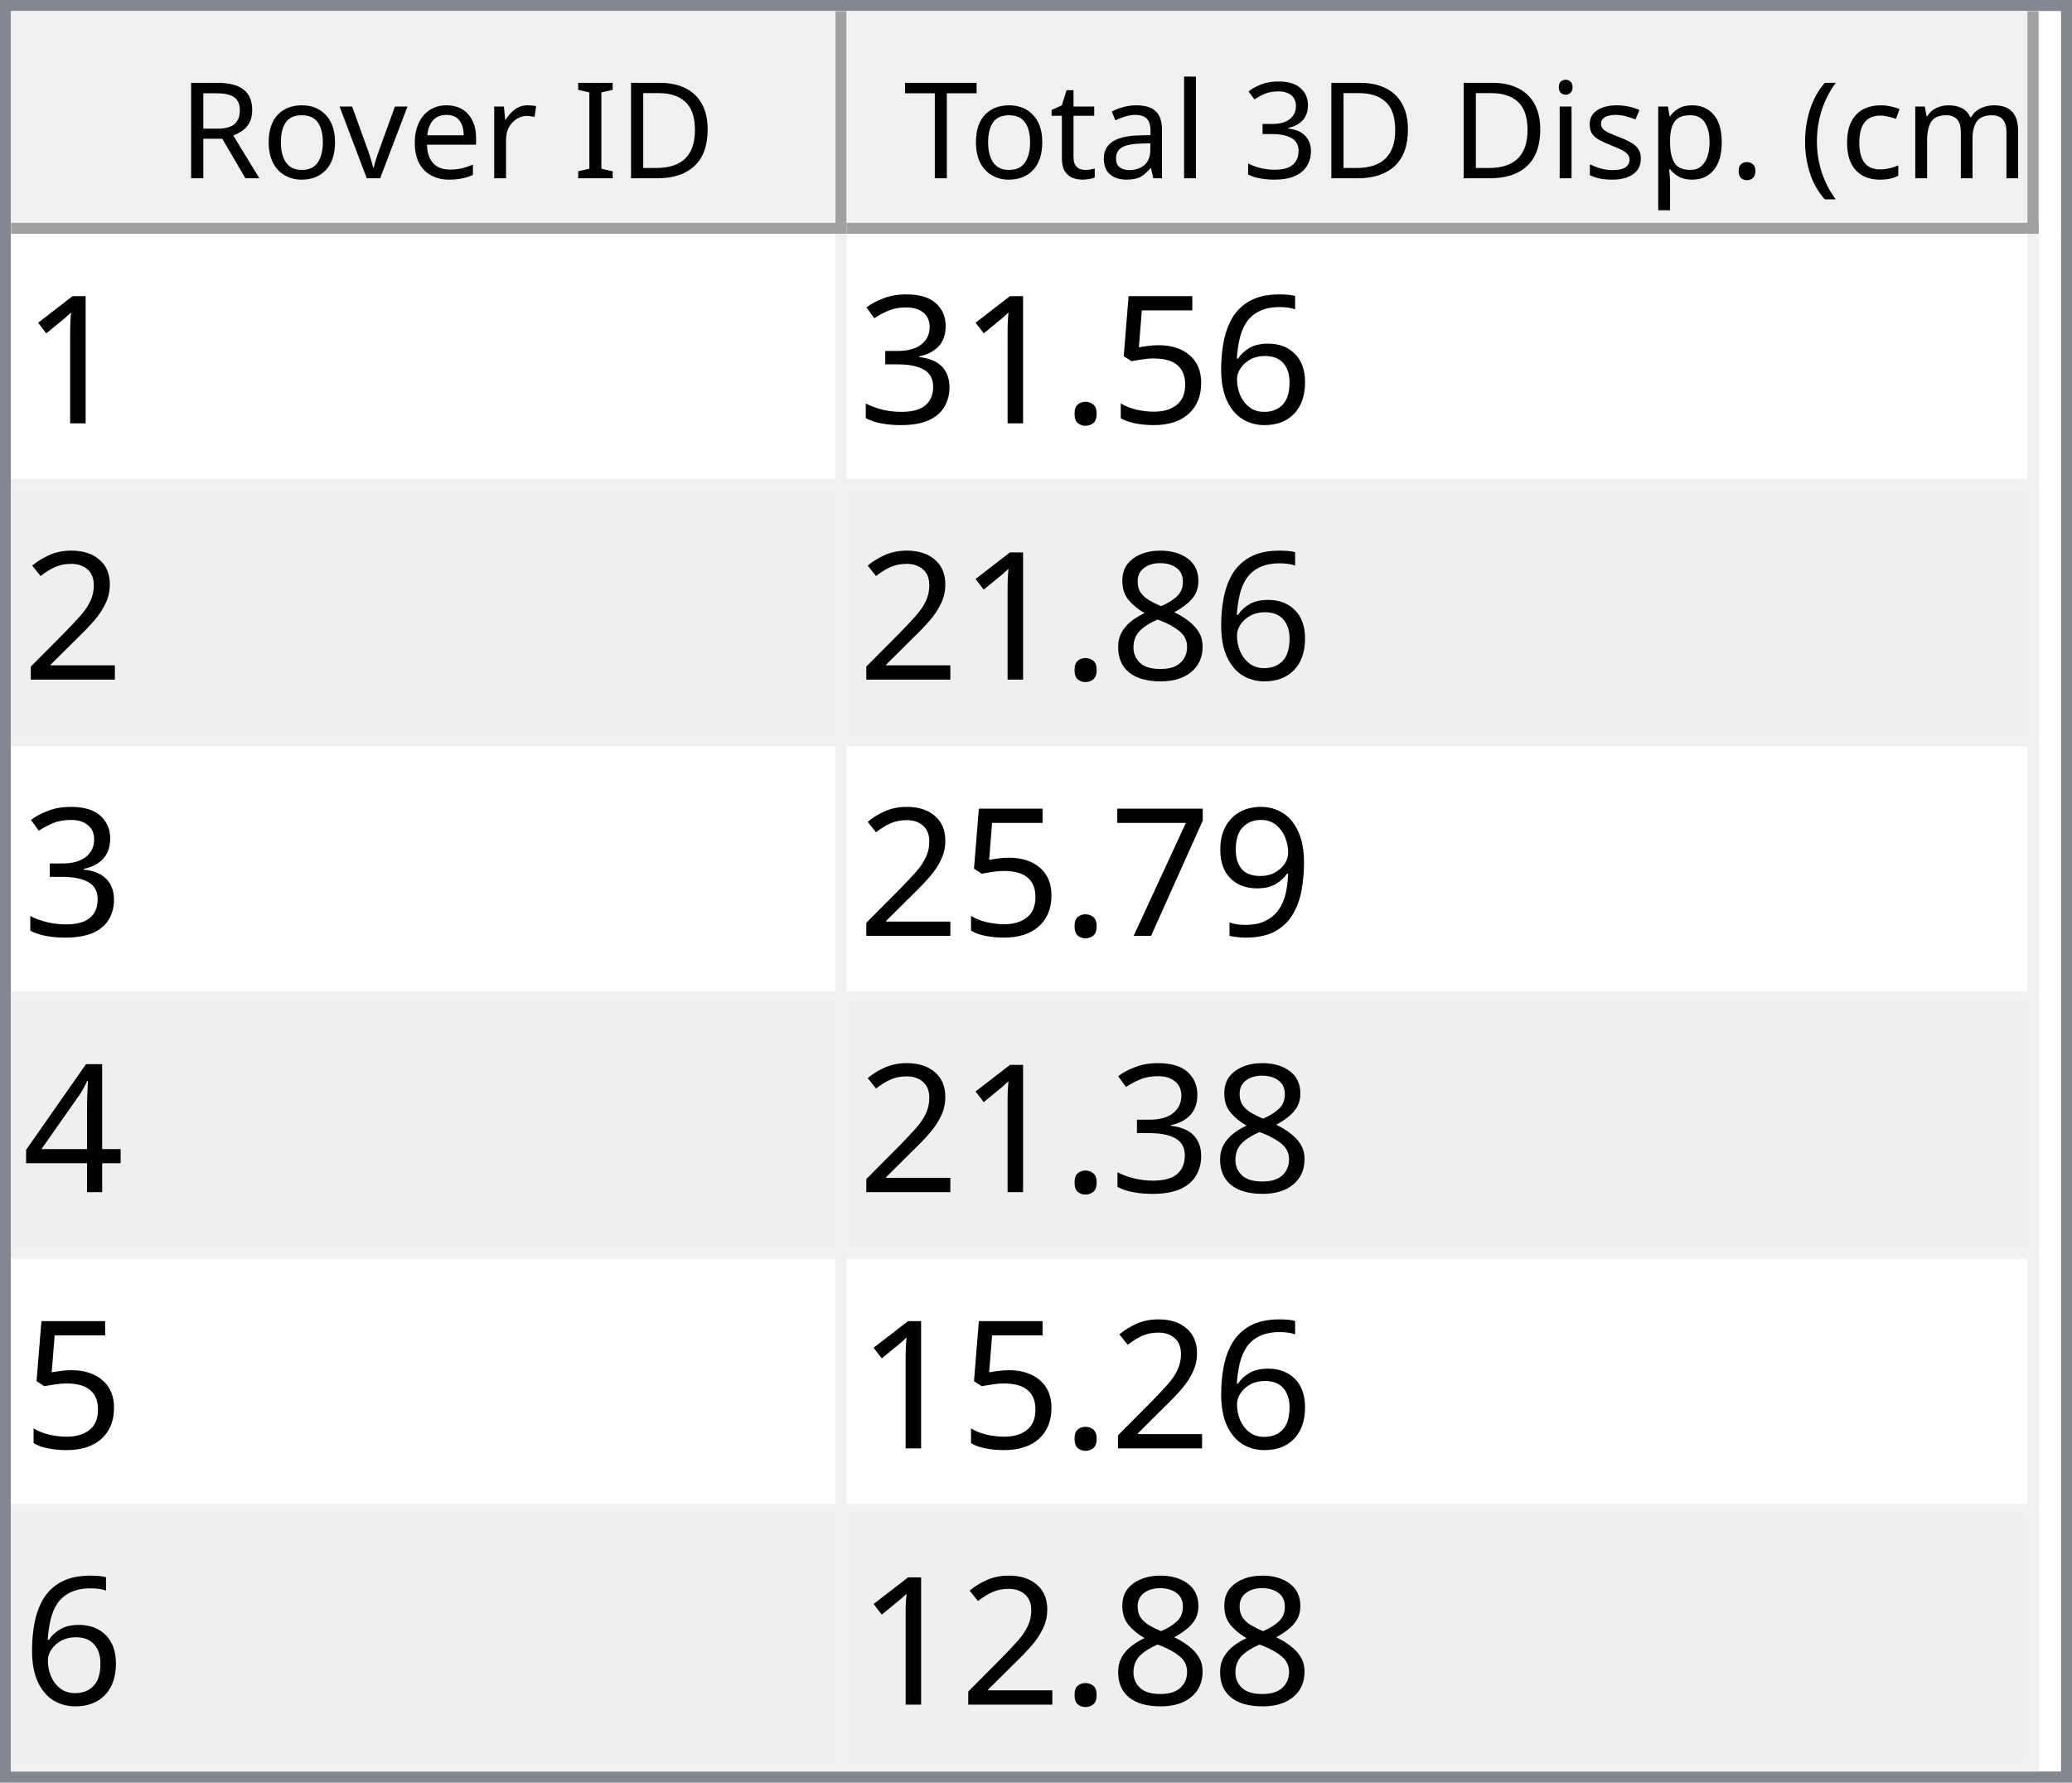
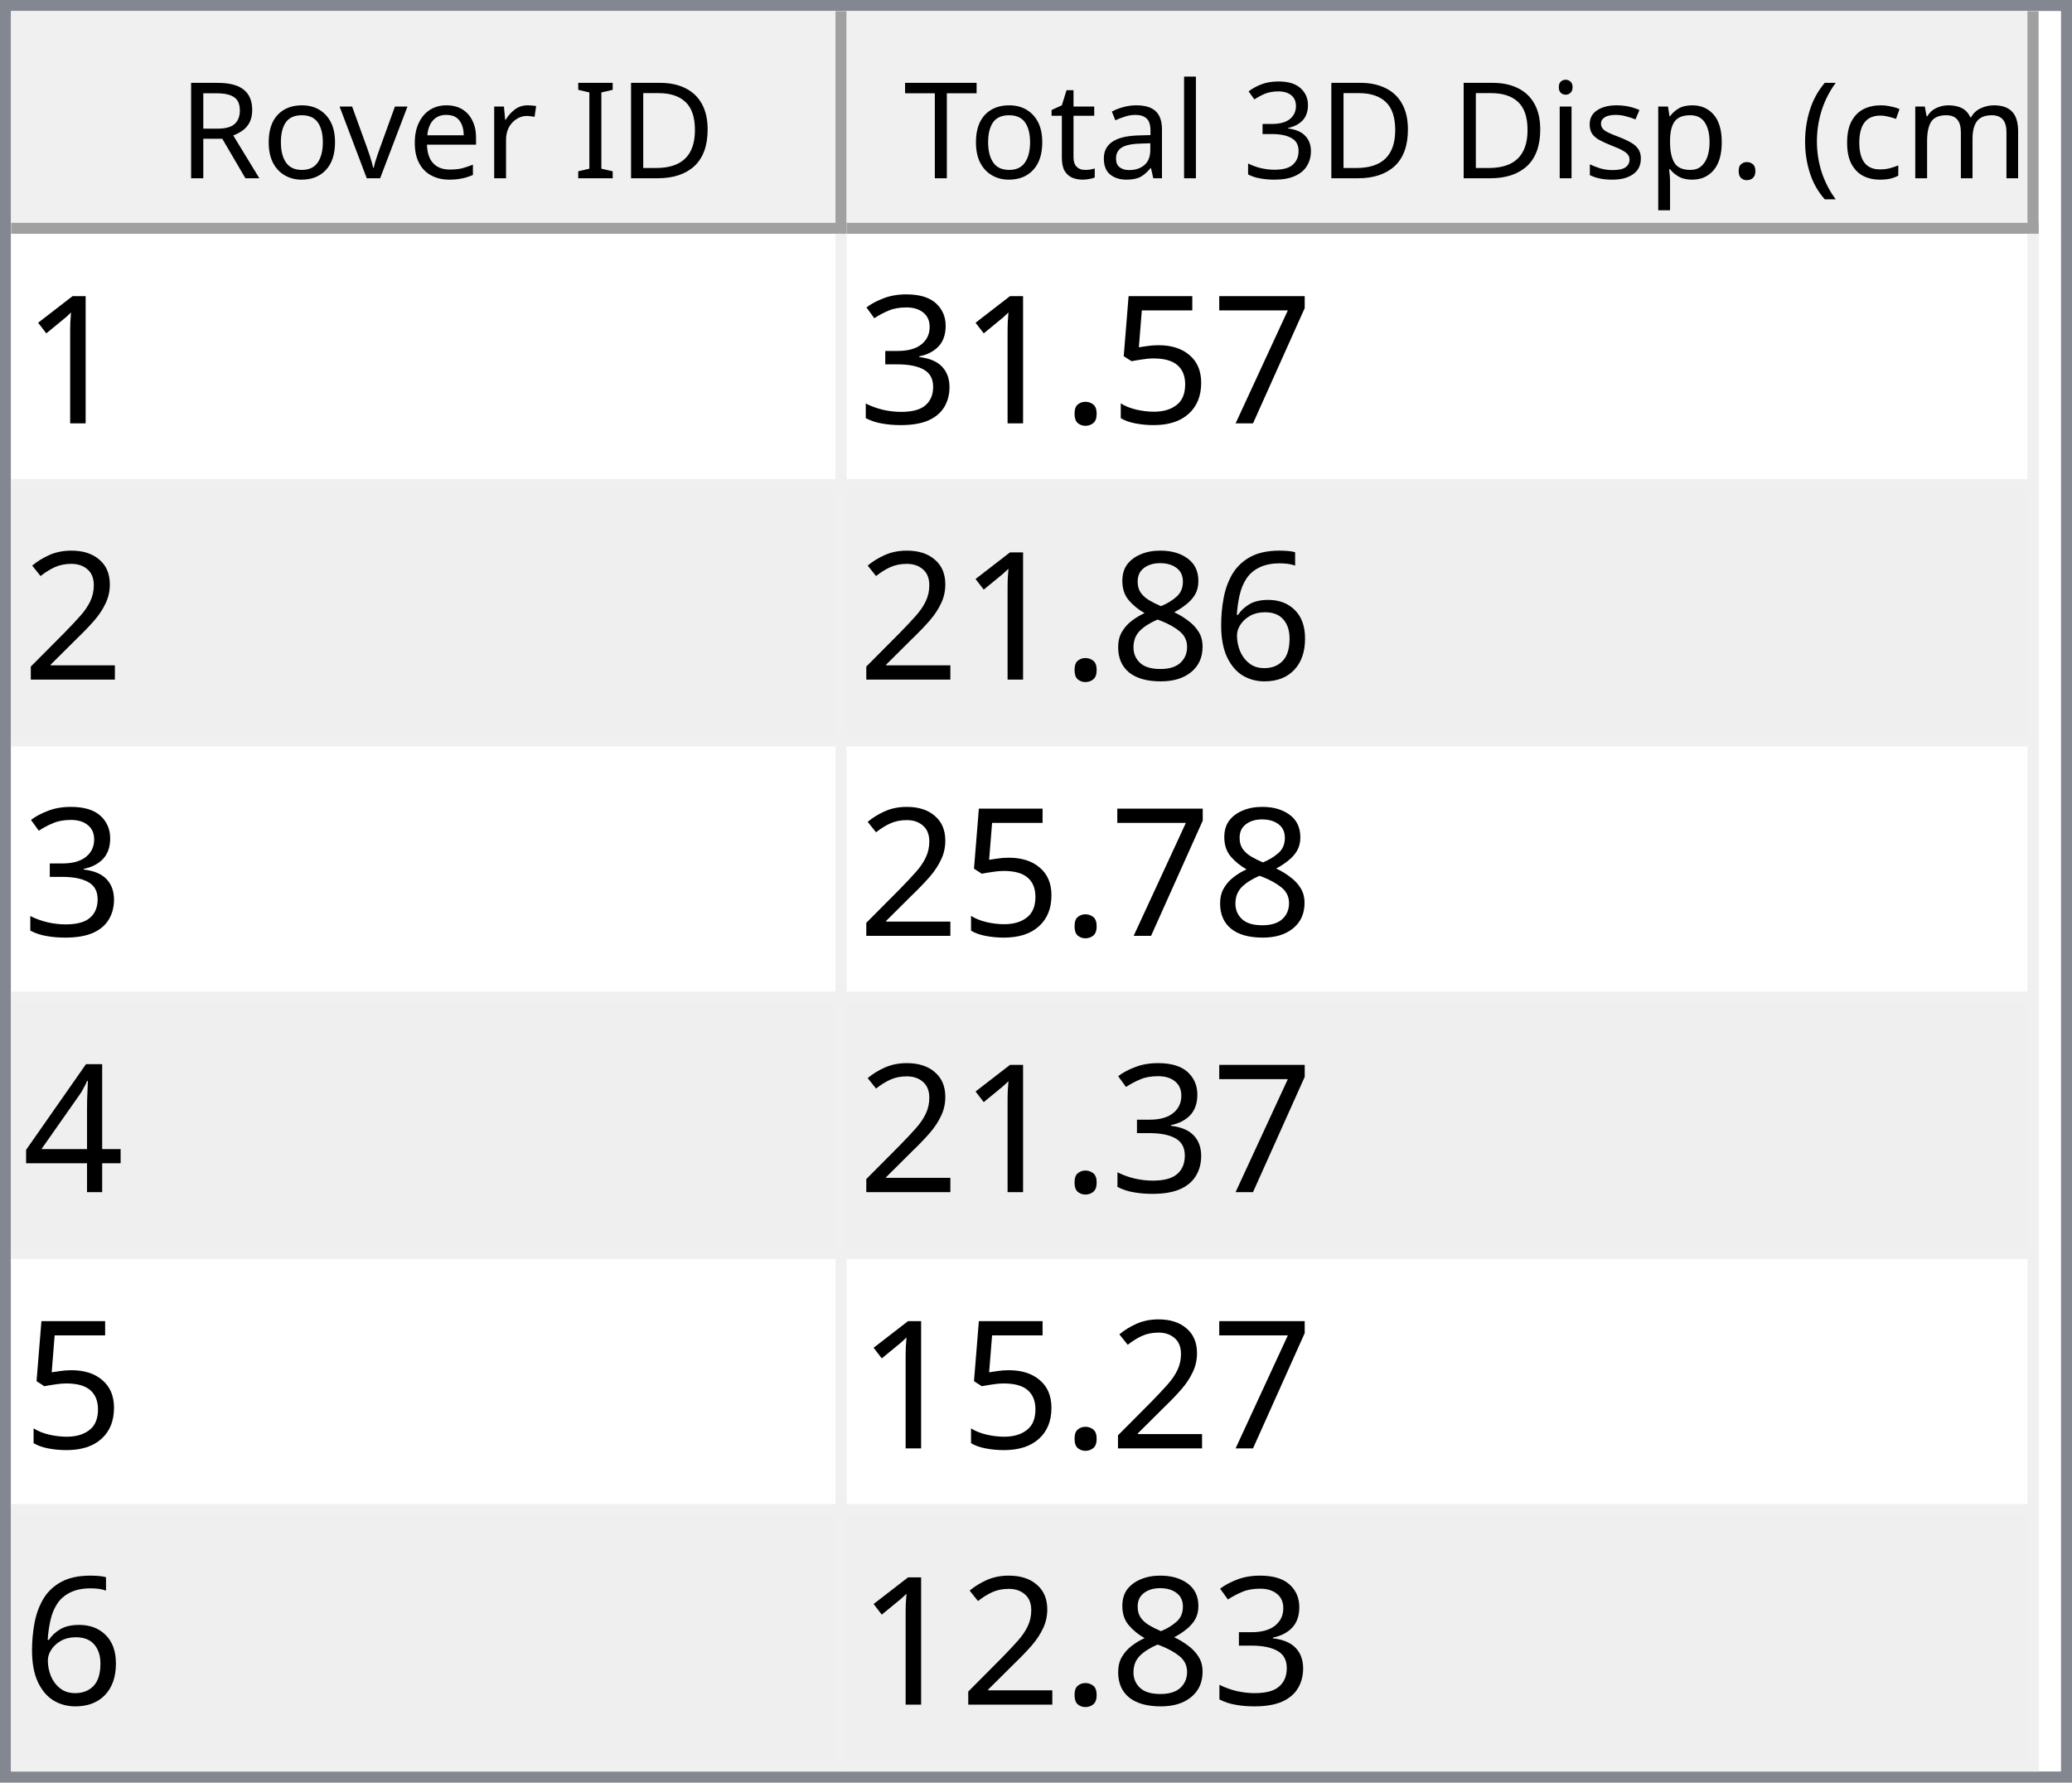
<svg xmlns="http://www.w3.org/2000/svg" style="fill-opacity:1; color-rendering:auto; color-interpolation:auto; text-rendering:auto; stroke:black; stroke-linecap:square; stroke-miterlimit:10; shape-rendering:auto; stroke-opacity:1; fill:black; stroke-dasharray:none; font-weight:normal; stroke-width:1; font-family:'Dialog'; font-style:normal; stroke-linejoin:miter; font-size:12px; stroke-dashoffset:0; image-rendering:auto;" width="186" height="160">
  <defs id="genericDefs" />
  <g>
    <defs id="defs1">
      <clipPath clipPathUnits="userSpaceOnUse" id="clipPath1">
        <path d="M0 0 L186 0 L186 160 L0 160 L0 0 Z" />
      </clipPath>
      <clipPath clipPathUnits="userSpaceOnUse" id="clipPath2">
        <path d="M0 0 L0 160 L186 160 L186 0 Z" />
      </clipPath>
      <clipPath clipPathUnits="userSpaceOnUse" id="clipPath3">
        <path d="M0 0 L0 20 L184 20 L184 0 Z" />
      </clipPath>
      <clipPath clipPathUnits="userSpaceOnUse" id="clipPath4">
        <path d="M0 0 L0 20 L75 20 L75 0 Z" />
      </clipPath>
      <clipPath clipPathUnits="userSpaceOnUse" id="clipPath5">
        <path d="M1 1 L1 19 L74 19 L74 1 Z" />
      </clipPath>
      <clipPath clipPathUnits="userSpaceOnUse" id="clipPath6">
        <path d="M0 0 L0 18 L73 18 L73 0 Z" />
      </clipPath>
      <clipPath clipPathUnits="userSpaceOnUse" id="clipPath7">
        <path d="M-0.5 -0.5 L-0.5 19.5 L74.5 19.5 L74.5 -0.5 Z" />
      </clipPath>
      <clipPath clipPathUnits="userSpaceOnUse" id="clipPath8">
        <path d="M0 0 L0 20 L107 20 L107 0 Z" />
      </clipPath>
      <clipPath clipPathUnits="userSpaceOnUse" id="clipPath9">
        <path d="M1 1 L1 19 L106 19 L106 1 Z" />
      </clipPath>
      <clipPath clipPathUnits="userSpaceOnUse" id="clipPath10">
        <path d="M0 0 L0 18 L105 18 L105 0 Z" />
      </clipPath>
      <clipPath clipPathUnits="userSpaceOnUse" id="clipPath11">
        <path d="M-0.5 -0.5 L-0.5 19.5 L106.5 19.5 L106.5 -0.5 Z" />
      </clipPath>
      <clipPath clipPathUnits="userSpaceOnUse" id="clipPath12">
        <path d="M0 0 L0 138 L184 138 L184 0 Z" />
      </clipPath>
      <clipPath clipPathUnits="userSpaceOnUse" id="clipPath13">
        <path d="M0 0 L0 138 L182 138 L182 0 Z" />
      </clipPath>
      <clipPath clipPathUnits="userSpaceOnUse" id="clipPath14">
        <path d="M-0.5 -0.5 L-0.5 137.5 L181.5 137.5 L181.5 -0.5 Z" />
      </clipPath>
      <clipPath clipPathUnits="userSpaceOnUse" id="clipPath15">
        <path d="M0 0 L0 22 L74 22 L74 0 Z" />
      </clipPath>
      <clipPath clipPathUnits="userSpaceOnUse" id="clipPath16">
        <path d="M0 0 L0 22 L106 22 L106 0 Z" />
      </clipPath>
      <font horiz-adv-x="64.551" id="font1">
        <font-face ascent="107.91" descent="25.098" units-per-em="100" style="font-style:normal; font-family:Segoe UI; font-weight:normal;" />
        <missing-glyph horiz-adv-x="64.551" d="M8.109 0 L8.109 68.266 L56.453 68.266 L56.453 0 L8.109 0 ZM15.328 7.234 L49.219 7.234 L49.219 61.031 L15.328 61.031 L15.328 7.234 Z" />
        <glyph unicode="D" horiz-adv-x="70.117" d="M9.188 0 L9.188 70.016 L28.516 70.016 Q65.531 70.016 65.531 35.891 Q65.531 19.672 55.25 9.836 Q44.969 0 27.734 0 L9.188 0 ZM17.391 62.594 L17.391 7.422 L27.828 7.422 Q41.609 7.422 49.273 14.797 Q56.938 22.172 56.938 35.688 Q56.938 62.594 28.328 62.594 L17.391 62.594 Z" />
        <glyph unicode="I" horiz-adv-x="26.611" d="M17.391 0 L9.188 0 L9.188 70.016 L17.391 70.016 L17.391 0 Z" />
        <glyph unicode=" " horiz-adv-x="27.393" d="" />
        <glyph unicode="r" horiz-adv-x="34.766" d="M34.188 41.891 Q32.078 43.5 28.125 43.5 Q23 43.5 19.555 38.672 Q16.109 33.844 16.109 25.484 L16.109 0 L8.109 0 L8.109 50 L16.109 50 L16.109 39.703 L16.312 39.703 Q18.016 44.969 21.531 47.922 Q25.047 50.875 29.391 50.875 Q32.516 50.875 34.188 50.203 L34.188 41.891 Z" />
        <glyph unicode="e" horiz-adv-x="52.295" d="M48.297 23 L12.984 23 Q13.188 14.656 17.484 10.109 Q21.781 5.562 29.297 5.562 Q37.75 5.562 44.828 11.141 L44.828 3.609 Q38.234 -1.172 27.391 -1.172 Q16.797 -1.172 10.742 5.641 Q4.688 12.453 4.688 24.812 Q4.688 36.469 11.305 43.82 Q17.922 51.172 27.734 51.172 Q37.547 51.172 42.922 44.828 Q48.297 38.484 48.297 27.203 L48.297 23 ZM40.094 29.781 Q40.047 36.719 36.75 40.578 Q33.453 44.438 27.594 44.438 Q21.922 44.438 17.969 40.383 Q14.016 36.328 13.094 29.781 L40.094 29.781 Z" />
        <glyph unicode="v" horiz-adv-x="47.9" d="M47.406 50 L27.484 0 L19.625 0 L0.688 50 L9.469 50 L22.172 13.672 Q23.578 9.672 23.922 6.688 L24.125 6.688 Q24.609 10.453 25.688 13.484 L38.969 50 L47.406 50 Z" />
        <glyph unicode="o" horiz-adv-x="58.594" d="M29 -1.172 Q17.922 -1.172 11.305 5.836 Q4.688 12.844 4.688 24.422 Q4.688 37.016 11.57 44.094 Q18.453 51.172 30.172 51.172 Q41.359 51.172 47.633 44.289 Q53.906 37.406 53.906 25.203 Q53.906 13.234 47.141 6.031 Q40.375 -1.172 29 -1.172 ZM29.594 44.438 Q21.875 44.438 17.383 39.188 Q12.891 33.938 12.891 24.703 Q12.891 15.828 17.43 10.695 Q21.969 5.562 29.594 5.562 Q37.359 5.562 41.531 10.594 Q45.703 15.625 45.703 24.906 Q45.703 34.281 41.531 39.359 Q37.359 44.438 29.594 44.438 Z" />
        <glyph unicode="R" horiz-adv-x="59.814" d="M59.375 0 L49.609 0 L37.891 19.625 Q36.281 22.359 34.766 24.289 Q33.25 26.219 31.664 27.438 Q30.078 28.656 28.25 29.219 Q26.422 29.781 24.125 29.781 L17.391 29.781 L17.391 0 L9.188 0 L9.188 70.016 L30.078 70.016 Q34.672 70.016 38.555 68.867 Q42.438 67.719 45.289 65.375 Q48.141 63.031 49.758 59.547 Q51.375 56.062 51.375 51.375 Q51.375 47.703 50.273 44.656 Q49.172 41.609 47.148 39.211 Q45.125 36.812 42.266 35.133 Q39.406 33.453 35.844 32.516 L35.844 32.328 Q37.594 31.547 38.891 30.547 Q40.188 29.547 41.359 28.18 Q42.531 26.812 43.68 25.078 Q44.828 23.344 46.234 21.047 L59.375 0 ZM17.391 62.594 L17.391 37.203 L28.516 37.203 Q31.594 37.203 34.203 38.133 Q36.812 39.062 38.719 40.797 Q40.625 42.531 41.703 45.047 Q42.781 47.562 42.781 50.688 Q42.781 56.297 39.141 59.445 Q35.5 62.594 28.609 62.594 L17.391 62.594 Z" />
        <glyph unicode=")" horiz-adv-x="30.176" d="M8.297 -15.922 L1.172 -15.922 Q16.406 2.344 16.406 26.812 Q16.406 51.469 1.078 70.016 L8.297 70.016 Q23.531 52.156 23.531 26.703 Q23.531 1.375 8.297 -15.922 Z" />
        <glyph unicode="m" horiz-adv-x="86.133" d="M79.109 0 L71.094 0 L71.094 28.719 Q71.094 37.016 68.531 40.727 Q65.969 44.438 59.906 44.438 Q54.781 44.438 51.195 39.75 Q47.609 35.062 47.609 28.516 L47.609 0 L39.594 0 L39.594 29.688 Q39.594 44.438 28.219 44.438 Q22.953 44.438 19.531 40.016 Q16.109 35.594 16.109 28.516 L16.109 0 L8.109 0 L8.109 50 L16.109 50 L16.109 42.094 L16.312 42.094 Q21.625 51.172 31.844 51.172 Q36.969 51.172 40.773 48.312 Q44.578 45.453 46 40.828 Q51.562 51.172 62.594 51.172 Q79.109 51.172 79.109 30.812 L79.109 0 Z" />
        <glyph unicode="c" horiz-adv-x="46.191" d="M42.188 2.297 Q36.422 -1.172 28.516 -1.172 Q17.828 -1.172 11.258 5.789 Q4.688 12.75 4.688 23.828 Q4.688 36.188 11.766 43.68 Q18.844 51.172 30.672 51.172 Q37.25 51.172 42.281 48.734 L42.281 40.531 Q36.719 44.438 30.375 44.438 Q22.703 44.438 17.797 38.945 Q12.891 33.453 12.891 24.516 Q12.891 15.719 17.508 10.641 Q22.125 5.562 29.891 5.562 Q36.422 5.562 42.188 9.906 L42.188 2.297 Z" />
        <glyph unicode="(" horiz-adv-x="30.176" d="M29.109 -15.922 L21.969 -15.922 Q6.844 1.375 6.844 26.703 Q6.844 52.156 21.969 70.016 L29.203 70.016 Q13.875 51.469 13.875 26.812 Q13.875 2.344 29.109 -15.922 Z" />
        <glyph unicode="." horiz-adv-x="21.68" d="M10.891 -1.078 Q8.641 -1.078 7.055 0.539 Q5.469 2.156 5.469 4.391 Q5.469 6.641 7.055 8.273 Q8.641 9.906 10.891 9.906 Q13.188 9.906 14.797 8.273 Q16.406 6.641 16.406 4.391 Q16.406 2.156 14.797 0.539 Q13.188 -1.078 10.891 -1.078 Z" />
        <glyph unicode="p" horiz-adv-x="58.789" d="M16.312 7.234 L16.109 7.234 L16.109 -23 L8.109 -23 L8.109 50 L16.109 50 L16.109 41.219 L16.312 41.219 Q22.219 51.172 33.594 51.172 Q43.266 51.172 48.688 44.461 Q54.109 37.75 54.109 26.469 Q54.109 13.922 48 6.375 Q41.891 -1.172 31.297 -1.172 Q21.578 -1.172 16.312 7.234 ZM16.109 27.391 L16.109 20.406 Q16.109 14.203 20.141 9.883 Q24.172 5.562 30.375 5.562 Q37.641 5.562 41.773 11.133 Q45.906 16.703 45.906 26.609 Q45.906 34.969 42.047 39.703 Q38.188 44.438 31.594 44.438 Q24.609 44.438 20.359 39.578 Q16.109 34.719 16.109 27.391 Z" />
        <glyph unicode="s" horiz-adv-x="42.432" d="M5.078 1.812 L5.078 10.406 Q11.625 5.562 19.484 5.562 Q30.031 5.562 30.031 12.594 Q30.031 14.594 29.125 15.992 Q28.219 17.391 26.68 18.461 Q25.141 19.531 23.07 20.383 Q21 21.234 18.609 22.172 Q15.281 23.484 12.766 24.828 Q10.25 26.172 8.57 27.859 Q6.891 29.547 6.031 31.695 Q5.172 33.844 5.172 36.719 Q5.172 40.234 6.789 42.945 Q8.406 45.656 11.086 47.484 Q13.766 49.312 17.211 50.242 Q20.656 51.172 24.312 51.172 Q30.812 51.172 35.938 48.922 L35.938 40.828 Q30.422 44.438 23.25 44.438 Q21 44.438 19.195 43.922 Q17.391 43.406 16.094 42.477 Q14.797 41.547 14.086 40.258 Q13.375 38.969 13.375 37.406 Q13.375 35.453 14.086 34.133 Q14.797 32.812 16.164 31.789 Q17.531 30.766 19.484 29.938 Q21.438 29.109 23.922 28.125 Q27.25 26.859 29.883 25.516 Q32.516 24.172 34.375 22.484 Q36.234 20.797 37.234 18.602 Q38.234 16.406 38.234 13.375 Q38.234 9.672 36.602 6.938 Q34.969 4.203 32.234 2.398 Q29.5 0.594 25.93 -0.289 Q22.359 -1.172 18.453 -1.172 Q10.75 -1.172 5.078 1.812 Z" />
        <glyph unicode="i" horiz-adv-x="24.219" d="M12.203 62.703 Q10.062 62.703 8.547 64.164 Q7.031 65.625 7.031 67.875 Q7.031 70.125 8.547 71.609 Q10.062 73.094 12.203 73.094 Q14.406 73.094 15.945 71.609 Q17.484 70.125 17.484 67.875 Q17.484 65.719 15.945 64.211 Q14.406 62.703 12.203 62.703 ZM16.109 0 L8.109 0 L8.109 50 L16.109 50 L16.109 0 Z" />
        <glyph unicode="3" horiz-adv-x="53.906" d="M46.531 19.828 Q46.531 15.094 44.75 11.211 Q42.969 7.328 39.719 4.57 Q36.469 1.812 31.93 0.297 Q27.391 -1.219 21.922 -1.219 Q11.922 -1.219 6 2.594 L6 11.188 Q13.094 5.609 22.219 5.609 Q25.875 5.609 28.828 6.539 Q31.781 7.469 33.906 9.227 Q36.031 10.984 37.18 13.477 Q38.328 15.969 38.328 19.094 Q38.328 32.812 18.797 32.812 L12.984 32.812 L12.984 39.594 L18.5 39.594 Q35.797 39.594 35.797 52.484 Q35.797 64.406 22.609 64.406 Q15.188 64.406 8.688 59.422 L8.688 67.188 Q15.375 71.188 24.609 71.188 Q29 71.188 32.57 69.969 Q36.141 68.75 38.68 66.555 Q41.219 64.359 42.609 61.281 Q44 58.203 44 54.5 Q44 40.672 30.031 36.719 L30.031 36.531 Q33.594 36.141 36.625 34.797 Q39.656 33.453 41.852 31.305 Q44.047 29.156 45.289 26.25 Q46.531 23.344 46.531 19.828 Z" />
        <glyph unicode="l" horiz-adv-x="24.219" d="M16.109 0 L8.109 0 L8.109 74.031 L16.109 74.031 L16.109 0 Z" />
        <glyph unicode="a" horiz-adv-x="50.879" d="M43.891 0 L35.891 0 L35.891 7.812 L35.688 7.812 Q30.469 -1.172 20.312 -1.172 Q12.844 -1.172 8.617 2.781 Q4.391 6.734 4.391 13.281 Q4.391 27.297 20.906 29.594 L35.891 31.688 Q35.891 44.438 25.594 44.438 Q16.547 44.438 9.281 38.281 L9.281 46.484 Q16.656 51.172 26.266 51.172 Q43.891 51.172 43.891 32.516 L43.891 0 ZM35.891 25.297 L23.828 23.641 Q18.266 22.859 15.43 20.875 Q12.594 18.891 12.594 13.875 Q12.594 10.203 15.211 7.883 Q17.828 5.562 22.172 5.562 Q28.125 5.562 32.008 9.742 Q35.891 13.922 35.891 20.312 L35.891 25.297 Z" />
        <glyph unicode="t" horiz-adv-x="33.887" d="M31.297 0.484 Q28.469 -1.078 23.828 -1.078 Q10.688 -1.078 10.688 13.578 L10.688 43.172 L2.094 43.172 L2.094 50 L10.688 50 L10.688 62.203 L18.703 64.797 L18.703 50 L31.297 50 L31.297 43.172 L18.703 43.172 L18.703 14.984 Q18.703 9.969 20.414 7.82 Q22.125 5.672 26.078 5.672 Q29.109 5.672 31.297 7.328 L31.297 0.484 Z" />
        <glyph unicode="T" horiz-adv-x="52.393" d="M50.594 62.594 L30.375 62.594 L30.375 0 L22.172 0 L22.172 62.594 L2 62.594 L2 70.016 L50.594 70.016 L50.594 62.594 Z" />
      </font>
      <font horiz-adv-x="75.0" id="font2">
        <font-face ascent="100.537" descent="21.973" units-per-em="100" style="font-style:normal; font-family:sans-serif; font-weight:normal;" />
        <missing-glyph horiz-adv-x="75.0" d="M12.5 0 L12.5 62.5 L62.5 62.5 L62.5 0 L12.5 0 ZM14.062 1.562 L60.938 1.562 L60.938 60.938 L14.062 60.938 L14.062 1.562 Z" />
        <glyph unicode="1" horiz-adv-x="55.615" d="M37.25 0 L28.469 0 L28.469 56 Q25.297 52.984 20.141 49.953 Q14.984 46.922 10.891 45.406 L10.891 53.906 Q18.266 57.375 23.781 62.305 Q29.297 67.234 31.594 71.875 L37.25 71.875 L37.25 0 Z" />
-         <glyph unicode="6" horiz-adv-x="55.615" d="M49.75 54.047 L41.016 53.375 Q39.844 58.547 37.703 60.891 Q34.125 64.656 28.906 64.656 Q24.703 64.656 21.531 62.312 Q17.391 59.281 14.992 53.469 Q12.594 47.656 12.5 36.922 Q15.672 41.75 20.266 44.094 Q24.859 46.438 29.891 46.438 Q38.672 46.438 44.852 39.969 Q51.031 33.5 51.031 23.25 Q51.031 16.5 48.125 10.719 Q45.219 4.938 40.141 1.859 Q35.062 -1.219 28.609 -1.219 Q17.625 -1.219 10.695 6.859 Q3.766 14.938 3.766 33.5 Q3.766 54.25 11.422 63.672 Q18.109 71.875 29.438 71.875 Q37.891 71.875 43.289 67.141 Q48.688 62.406 49.75 54.047 ZM13.875 23.188 Q13.875 18.656 15.797 14.508 Q17.719 10.359 21.188 8.18 Q24.656 6 28.469 6 Q34.031 6 38.039 10.492 Q42.047 14.984 42.047 22.703 Q42.047 30.125 38.086 34.398 Q34.125 38.672 28.125 38.672 Q22.172 38.672 18.023 34.398 Q13.875 30.125 13.875 23.188 Z" />
+         <glyph unicode="7" horiz-adv-x="55.615" d="M4.734 62.203 L4.734 70.656 L51.078 70.656 L51.078 63.812 Q44.234 56.547 37.523 44.484 Q30.812 32.422 27.156 19.672 Q24.516 10.688 23.781 0 L14.75 0 Q14.891 8.453 18.062 20.414 Q21.234 32.375 27.172 43.484 Q33.109 54.594 39.797 62.203 L4.734 62.203 Z" />
        <glyph unicode="5" horiz-adv-x="55.615" d="M4.156 18.75 L13.375 19.531 Q14.406 12.797 18.141 9.398 Q21.875 6 27.156 6 Q33.5 6 37.891 10.789 Q42.281 15.578 42.281 23.484 Q42.281 31 38.062 35.352 Q33.844 39.703 27 39.703 Q22.75 39.703 19.336 37.773 Q15.922 35.844 13.969 32.766 L5.719 33.844 L12.641 70.609 L48.25 70.609 L48.25 62.203 L19.672 62.203 L15.828 42.969 Q22.266 47.469 29.344 47.469 Q38.719 47.469 45.164 40.969 Q51.609 34.469 51.609 24.266 Q51.609 14.547 45.953 7.469 Q39.062 -1.219 27.156 -1.219 Q17.391 -1.219 11.211 4.25 Q5.031 9.719 4.156 18.75 Z" />
        <glyph unicode="." horiz-adv-x="27.783" d="M9.078 0 L9.078 10.016 L19.094 10.016 L19.094 0 L9.078 0 Z" />
        <glyph unicode="3" horiz-adv-x="55.615" d="M4.203 18.891 L12.984 20.062 Q14.5 12.594 18.141 9.297 Q21.781 6 27 6 Q33.203 6 37.477 10.297 Q41.75 14.594 41.75 20.953 Q41.75 27 37.797 30.93 Q33.844 34.859 27.734 34.859 Q25.25 34.859 21.531 33.891 L22.516 41.609 Q23.391 41.5 23.922 41.5 Q29.547 41.5 34.039 44.43 Q38.531 47.359 38.531 53.469 Q38.531 58.297 35.258 61.477 Q31.984 64.656 26.812 64.656 Q21.688 64.656 18.266 61.43 Q14.844 58.203 13.875 51.766 L5.078 53.328 Q6.688 62.156 12.398 67.016 Q18.109 71.875 26.609 71.875 Q32.469 71.875 37.398 69.359 Q42.328 66.844 44.945 62.5 Q47.562 58.156 47.562 53.266 Q47.562 48.641 45.07 44.828 Q42.578 41.016 37.703 38.766 Q44.047 37.312 47.562 32.695 Q51.078 28.078 51.078 21.141 Q51.078 11.766 44.242 5.25 Q37.406 -1.266 26.953 -1.266 Q17.531 -1.266 11.305 4.352 Q5.078 9.969 4.203 18.891 Z" />
        <glyph unicode="2" horiz-adv-x="55.615" d="M50.344 8.453 L50.344 0 L3.031 0 Q2.938 3.172 4.047 6.109 Q5.859 10.938 9.836 15.625 Q13.812 20.312 21.344 26.469 Q33.016 36.031 37.117 41.625 Q41.219 47.219 41.219 52.203 Q41.219 57.422 37.477 61.008 Q33.734 64.594 27.734 64.594 Q21.391 64.594 17.578 60.789 Q13.766 56.984 13.719 50.25 L4.688 51.172 Q5.609 61.281 11.664 66.578 Q17.719 71.875 27.938 71.875 Q38.234 71.875 44.242 66.164 Q50.25 60.453 50.25 52 Q50.25 47.703 48.492 43.555 Q46.734 39.406 42.656 34.812 Q38.578 30.219 29.109 22.219 Q21.188 15.578 18.945 13.211 Q16.703 10.844 15.234 8.453 L50.344 8.453 Z" />
+         <glyph unicode="6" horiz-adv-x="55.615" d="M49.75 54.047 L41.016 53.375 Q39.844 58.547 37.703 60.891 Q34.125 64.656 28.906 64.656 Q24.703 64.656 21.531 62.312 Q17.391 59.281 14.992 53.469 Q12.594 47.656 12.5 36.922 Q15.672 41.75 20.266 44.094 Q24.859 46.438 29.891 46.438 Q38.672 46.438 44.852 39.969 Q51.031 33.5 51.031 23.25 Q51.031 16.5 48.125 10.719 Q45.219 4.938 40.141 1.859 Q35.062 -1.219 28.609 -1.219 Q17.625 -1.219 10.695 6.859 Q3.766 14.938 3.766 33.5 Q3.766 54.25 11.422 63.672 Q18.109 71.875 29.438 71.875 Q37.891 71.875 43.289 67.141 Q48.688 62.406 49.75 54.047 ZM13.875 23.188 Q13.875 18.656 15.797 14.508 Q17.719 10.359 21.188 8.18 Q24.656 6 28.469 6 Q34.031 6 38.039 10.492 Q42.047 14.984 42.047 22.703 Q42.047 30.125 38.086 34.398 Q34.125 38.672 28.125 38.672 Q22.172 38.672 18.023 34.398 Q13.875 30.125 13.875 23.188 Z" />
        <glyph unicode="8" horiz-adv-x="55.615" d="M17.672 38.812 Q12.203 40.828 9.57 44.539 Q6.938 48.25 6.938 53.422 Q6.938 61.234 12.555 66.555 Q18.172 71.875 27.484 71.875 Q36.859 71.875 42.578 66.43 Q48.297 60.984 48.297 53.172 Q48.297 48.188 45.68 44.508 Q43.062 40.828 37.75 38.812 Q44.344 36.672 47.781 31.883 Q51.219 27.094 51.219 20.453 Q51.219 11.281 44.727 5.031 Q38.234 -1.219 27.641 -1.219 Q17.047 -1.219 10.547 5.055 Q4.047 11.328 4.047 20.703 Q4.047 27.688 7.594 32.398 Q11.141 37.109 17.672 38.812 ZM15.922 53.719 Q15.922 48.641 19.195 45.414 Q22.469 42.188 27.688 42.188 Q32.766 42.188 36.016 45.383 Q39.266 48.578 39.266 53.219 Q39.266 58.062 35.914 61.359 Q32.562 64.656 27.594 64.656 Q22.562 64.656 19.242 61.43 Q15.922 58.203 15.922 53.719 ZM13.094 20.656 Q13.094 16.891 14.875 13.375 Q16.656 9.859 20.172 7.93 Q23.688 6 27.734 6 Q34.031 6 38.133 10.055 Q42.234 14.109 42.234 20.359 Q42.234 26.703 38.016 30.859 Q33.797 35.016 27.438 35.016 Q21.234 35.016 17.164 30.914 Q13.094 26.812 13.094 20.656 Z" />
-         <glyph unicode="9" horiz-adv-x="55.615" d="M5.469 16.547 L13.922 17.328 Q14.984 11.375 18.016 8.688 Q21.047 6 25.781 6 Q29.828 6 32.883 7.859 Q35.938 9.719 37.891 12.82 Q39.844 15.922 41.164 21.195 Q42.484 26.469 42.484 31.938 Q42.484 32.516 42.438 33.688 Q39.797 29.5 35.234 26.883 Q30.672 24.266 25.344 24.266 Q16.453 24.266 10.305 30.711 Q4.156 37.156 4.156 47.703 Q4.156 58.594 10.578 65.234 Q17 71.875 26.656 71.875 Q33.641 71.875 39.43 68.117 Q45.219 64.359 48.219 57.398 Q51.219 50.438 51.219 37.25 Q51.219 23.531 48.242 15.406 Q45.266 7.281 39.383 3.031 Q33.5 -1.219 25.594 -1.219 Q17.188 -1.219 11.867 3.445 Q6.547 8.109 5.469 16.547 ZM41.453 48.141 Q41.453 55.719 37.43 60.156 Q33.406 64.594 27.734 64.594 Q21.875 64.594 17.531 59.812 Q13.188 55.031 13.188 47.406 Q13.188 40.578 17.312 36.305 Q21.438 32.031 27.484 32.031 Q33.594 32.031 37.523 36.305 Q41.453 40.578 41.453 48.141 Z" />
-         <glyph unicode="7" horiz-adv-x="55.615" d="M4.734 62.203 L4.734 70.656 L51.078 70.656 L51.078 63.812 Q44.234 56.547 37.523 44.484 Q30.812 32.422 27.156 19.672 Q24.516 10.688 23.781 0 L14.75 0 Q14.891 8.453 18.062 20.414 Q21.234 32.375 27.172 43.484 Q33.109 54.594 39.797 62.203 L4.734 62.203 Z" />
        <glyph unicode="4" horiz-adv-x="55.615" d="M32.328 0 L32.328 17.141 L1.266 17.141 L1.266 25.203 L33.938 71.578 L41.109 71.578 L41.109 25.203 L50.781 25.203 L50.781 17.141 L41.109 17.141 L41.109 0 L32.328 0 ZM32.328 25.203 L32.328 57.469 L9.906 25.203 L32.328 25.203 Z" />
      </font>
    </defs>
    <g style="fill:white; stroke:white;">
      <rect x="0" y="0" width="186" style="clip-path:url(#clipPath1); stroke:none;" height="160" />
    </g>
    <g style="fill:white; text-rendering:optimizeSpeed; color-rendering:optimizeSpeed; image-rendering:optimizeSpeed; shape-rendering:crispEdges; stroke:white; color-interpolation:sRGB;">
      <rect x="0" width="186" height="160" y="0" style="stroke:none;" />
      <path style="stroke:none;" d="M0 160 L186 160 L186 0 L0 0 Z" />
    </g>
    <g style="fill:rgb(240,240,240); font-family:'Segoe UI'; stroke:rgb(240,240,240);">
      <rect x="0" y="0" width="186" style="clip-path:url(#clipPath2); stroke:none;" height="160" />
    </g>
    <g style="fill:rgb(130,135,144); font-family:'Segoe UI'; stroke:rgb(130,135,144);">
      <path d="M0 0 L186 0 L186 160 L0 160 L0 0 ZM1 1 L185 1 L185 159 L1 159 L1 1 Z" style="fill-rule:evenodd; clip-path:url(#clipPath2); stroke:none;" />
    </g>
    <g style="fill:white; font-family:'Segoe UI'; stroke:white;" transform="translate(1,1)">
      <rect x="0" y="0" width="184" style="clip-path:url(#clipPath3); stroke:none;" height="20" />
    </g>
    <g style="fill:rgb(240,240,240); font-family:'Segoe UI'; stroke:rgb(240,240,240);" transform="translate(1,1)">
      <rect x="0" y="0" width="75" style="clip-path:url(#clipPath4); stroke:none;" height="20" />
    </g>
    <g style="font-family:'Segoe UI';" transform="translate(2,2)">
      <text x="14" xml:space="preserve" y="14" style="clip-path:url(#clipPath6); stroke:none;">Rover ID</text>
    </g>
    <g style="fill:rgb(160,160,160); font-family:'Segoe UI'; stroke:rgb(160,160,160); stroke-linejoin:bevel;" transform="translate(1.5,1.5)">
      <line x1="74" x2="74" y1="0" style="fill:none; clip-path:url(#clipPath7);" y2="19" />
    </g>
    <g style="fill:rgb(160,160,160); font-family:'Segoe UI'; stroke:rgb(160,160,160); stroke-linejoin:bevel;" transform="matrix(1,0,0,1,1,1) translate(0.5,0.5)">
      <line x1="0" x2="74" y1="19" style="fill:none; clip-path:url(#clipPath7);" y2="19" />
    </g>
    <g style="fill:rgb(240,240,240); font-family:'Segoe UI'; stroke:rgb(240,240,240);" transform="translate(76,1)">
      <rect x="0" y="0" width="107" style="clip-path:url(#clipPath8); stroke:none;" height="20" />
    </g>
    <g style="font-family:'Segoe UI';" transform="translate(77,2)">
      <text x="1" xml:space="preserve" y="14" style="clip-path:url(#clipPath10); stroke:none;"> Total 3D Disp. (cm)</text>
    </g>
    <g style="fill:rgb(160,160,160); font-family:'Segoe UI'; stroke:rgb(160,160,160); stroke-linejoin:bevel;" transform="translate(76.5,1.5)">
      <line x1="106" x2="106" y1="0" style="fill:none; clip-path:url(#clipPath11);" y2="19" />
    </g>
    <g style="fill:rgb(160,160,160); font-family:'Segoe UI'; stroke:rgb(160,160,160); stroke-linejoin:bevel;" transform="matrix(1,0,0,1,76,1) translate(0.5,0.5)">
      <line x1="0" x2="106" y1="19" style="fill:none; clip-path:url(#clipPath11);" y2="19" />
    </g>
    <g style="fill:white; font-family:'Segoe UI'; stroke:white;" transform="translate(1,21)">
      <rect x="0" y="0" width="184" style="clip-path:url(#clipPath12); stroke:none;" height="138" />
    </g>
    <g style="fill:rgb(240,240,240); font-size:16px; font-family:sans-serif; stroke:rgb(240,240,240);" transform="translate(1,21)">
      <rect x="0" y="0" width="182" style="clip-path:url(#clipPath13); stroke:none;" height="138" />
      <line transform="translate(0.5,0.5)" x1="0" x2="181" y1="22" style="clip-path:url(#clipPath14); fill:none; stroke-linejoin:bevel;" y2="22" />
    </g>
    <g transform="matrix(1,0,0,1,1,21) translate(0.5,0.5)" style="fill:rgb(240,240,240); font-size:16px; font-family:sans-serif; stroke:rgb(240,240,240); stroke-linejoin:bevel;">
      <line x1="0" x2="181" y1="45" style="fill:none; clip-path:url(#clipPath14);" y2="45" />
    </g>
    <g transform="matrix(1,0,0,1,1,21) translate(0.5,0.5)" style="fill:rgb(240,240,240); font-size:16px; font-family:sans-serif; stroke:rgb(240,240,240); stroke-linejoin:bevel;">
      <line x1="0" x2="181" y1="68" style="fill:none; clip-path:url(#clipPath14);" y2="68" />
    </g>
    <g transform="matrix(1,0,0,1,1,21) translate(0.5,0.5)" style="fill:rgb(240,240,240); font-size:16px; font-family:sans-serif; stroke:rgb(240,240,240); stroke-linejoin:bevel;">
      <line x1="0" x2="181" y1="91" style="fill:none; clip-path:url(#clipPath14);" y2="91" />
    </g>
    <g transform="matrix(1,0,0,1,1,21) translate(0.5,0.5)" style="fill:rgb(240,240,240); font-size:16px; font-family:sans-serif; stroke:rgb(240,240,240); stroke-linejoin:bevel;">
      <line x1="0" x2="181" y1="114" style="fill:none; clip-path:url(#clipPath14);" y2="114" />
    </g>
    <g transform="matrix(1,0,0,1,1,21) translate(0.5,0.5)" style="fill:rgb(240,240,240); font-size:16px; font-family:sans-serif; stroke:rgb(240,240,240); stroke-linejoin:bevel;">
      <line x1="0" x2="181" y1="137" style="fill:none; clip-path:url(#clipPath14);" y2="137" />
    </g>
    <g transform="matrix(1,0,0,1,1,21) translate(0.5,0.5)" style="fill:rgb(240,240,240); font-size:16px; font-family:sans-serif; stroke:rgb(240,240,240); stroke-linejoin:bevel;">
      <line x1="74" x2="74" y1="0" style="fill:none; clip-path:url(#clipPath14);" y2="137" />
    </g>
    <g transform="matrix(1,0,0,1,1,21) translate(0.5,0.5)" style="fill:rgb(240,240,240); font-size:16px; font-family:sans-serif; stroke:rgb(240,240,240); stroke-linejoin:bevel;">
      <line x1="181" x2="181" y1="0" style="fill:none; clip-path:url(#clipPath14);" y2="137" />
    </g>
    <g style="fill:white; font-size:16px; font-family:sans-serif; stroke:white;" transform="matrix(1,0,0,1,1,21)">
      <rect x="0" y="0" width="74" style="clip-path:url(#clipPath15); stroke:none;" height="22" />
      <text x="1" y="17" style="fill:black; clip-path:url(#clipPath15); stroke:none;" xml:space="preserve">1</text>
    </g>
    <g style="fill:white; font-size:16px; font-family:sans-serif; stroke:white;" transform="matrix(1,0,0,1,1,21) translate(75,0)">
      <rect x="0" y="0" width="106" style="clip-path:url(#clipPath16); stroke:none;" height="22" />
-       <text x="1" y="17" style="fill:black; clip-path:url(#clipPath16); stroke:none;" xml:space="preserve">31.56</text>
+       <text x="1" y="17" style="fill:black; clip-path:url(#clipPath16); stroke:none;" xml:space="preserve">31.57</text>
    </g>
    <g style="fill:rgb(239,239,239); font-size:16px; font-family:sans-serif; stroke:rgb(239,239,239);" transform="matrix(1,0,0,1,1,21) translate(0,23)">
      <rect x="0" y="0" width="74" style="clip-path:url(#clipPath15); stroke:none;" height="22" />
      <text x="1" y="17" style="fill:black; clip-path:url(#clipPath15); stroke:none;" xml:space="preserve">2</text>
    </g>
    <g style="fill:rgb(239,239,239); font-size:16px; font-family:sans-serif; stroke:rgb(239,239,239);" transform="matrix(1,0,0,1,1,21) translate(75,23)">
      <rect x="0" y="0" width="106" style="clip-path:url(#clipPath16); stroke:none;" height="22" />
      <text x="1" y="17" style="fill:black; clip-path:url(#clipPath16); stroke:none;" xml:space="preserve">21.86</text>
    </g>
    <g style="fill:white; font-size:16px; font-family:sans-serif; stroke:white;" transform="matrix(1,0,0,1,1,21) translate(0,46)">
      <rect x="0" y="0" width="74" style="clip-path:url(#clipPath15); stroke:none;" height="22" />
      <text x="1" y="17" style="fill:black; clip-path:url(#clipPath15); stroke:none;" xml:space="preserve">3</text>
    </g>
    <g style="fill:white; font-size:16px; font-family:sans-serif; stroke:white;" transform="matrix(1,0,0,1,1,21) translate(75,46)">
      <rect x="0" y="0" width="106" style="clip-path:url(#clipPath16); stroke:none;" height="22" />
-       <text x="1" y="17" style="fill:black; clip-path:url(#clipPath16); stroke:none;" xml:space="preserve">25.79</text>
+       <text x="1" y="17" style="fill:black; clip-path:url(#clipPath16); stroke:none;" xml:space="preserve">25.78</text>
    </g>
    <g style="fill:rgb(239,239,239); font-size:16px; font-family:sans-serif; stroke:rgb(239,239,239);" transform="matrix(1,0,0,1,1,21) translate(0,69)">
      <rect x="0" y="0" width="74" style="clip-path:url(#clipPath15); stroke:none;" height="22" />
      <text x="1" y="17" style="fill:black; clip-path:url(#clipPath15); stroke:none;" xml:space="preserve">4</text>
    </g>
    <g style="fill:rgb(239,239,239); font-size:16px; font-family:sans-serif; stroke:rgb(239,239,239);" transform="matrix(1,0,0,1,1,21) translate(75,69)">
      <rect x="0" y="0" width="106" style="clip-path:url(#clipPath16); stroke:none;" height="22" />
-       <text x="1" y="17" style="fill:black; clip-path:url(#clipPath16); stroke:none;" xml:space="preserve">21.38</text>
+       <text x="1" y="17" style="fill:black; clip-path:url(#clipPath16); stroke:none;" xml:space="preserve">21.37</text>
    </g>
    <g style="fill:white; font-size:16px; font-family:sans-serif; stroke:white;" transform="matrix(1,0,0,1,1,21) translate(0,92)">
      <rect x="0" y="0" width="74" style="clip-path:url(#clipPath15); stroke:none;" height="22" />
      <text x="1" y="17" style="fill:black; clip-path:url(#clipPath15); stroke:none;" xml:space="preserve">5</text>
    </g>
    <g style="fill:white; font-size:16px; font-family:sans-serif; stroke:white;" transform="matrix(1,0,0,1,1,21) translate(75,92)">
      <rect x="0" y="0" width="106" style="clip-path:url(#clipPath16); stroke:none;" height="22" />
-       <text x="1" y="17" style="fill:black; clip-path:url(#clipPath16); stroke:none;" xml:space="preserve">15.26</text>
+       <text x="1" y="17" style="fill:black; clip-path:url(#clipPath16); stroke:none;" xml:space="preserve">15.27</text>
    </g>
    <g style="fill:rgb(239,239,239); font-size:16px; font-family:sans-serif; stroke:rgb(239,239,239);" transform="matrix(1,0,0,1,1,21) translate(0,115)">
      <rect x="0" y="0" width="74" style="clip-path:url(#clipPath15); stroke:none;" height="22" />
      <text x="1" y="17" style="fill:black; clip-path:url(#clipPath15); stroke:none;" xml:space="preserve">6</text>
    </g>
    <g style="fill:rgb(239,239,239); font-size:16px; font-family:sans-serif; stroke:rgb(239,239,239);" transform="matrix(1,0,0,1,1,21) translate(75,115)">
      <rect x="0" y="0" width="106" style="clip-path:url(#clipPath16); stroke:none;" height="22" />
-       <text x="1" y="17" style="fill:black; clip-path:url(#clipPath16); stroke:none;" xml:space="preserve">12.88</text>
+       <text x="1" y="17" style="fill:black; clip-path:url(#clipPath16); stroke:none;" xml:space="preserve">12.83</text>
    </g>
  </g>
</svg>
